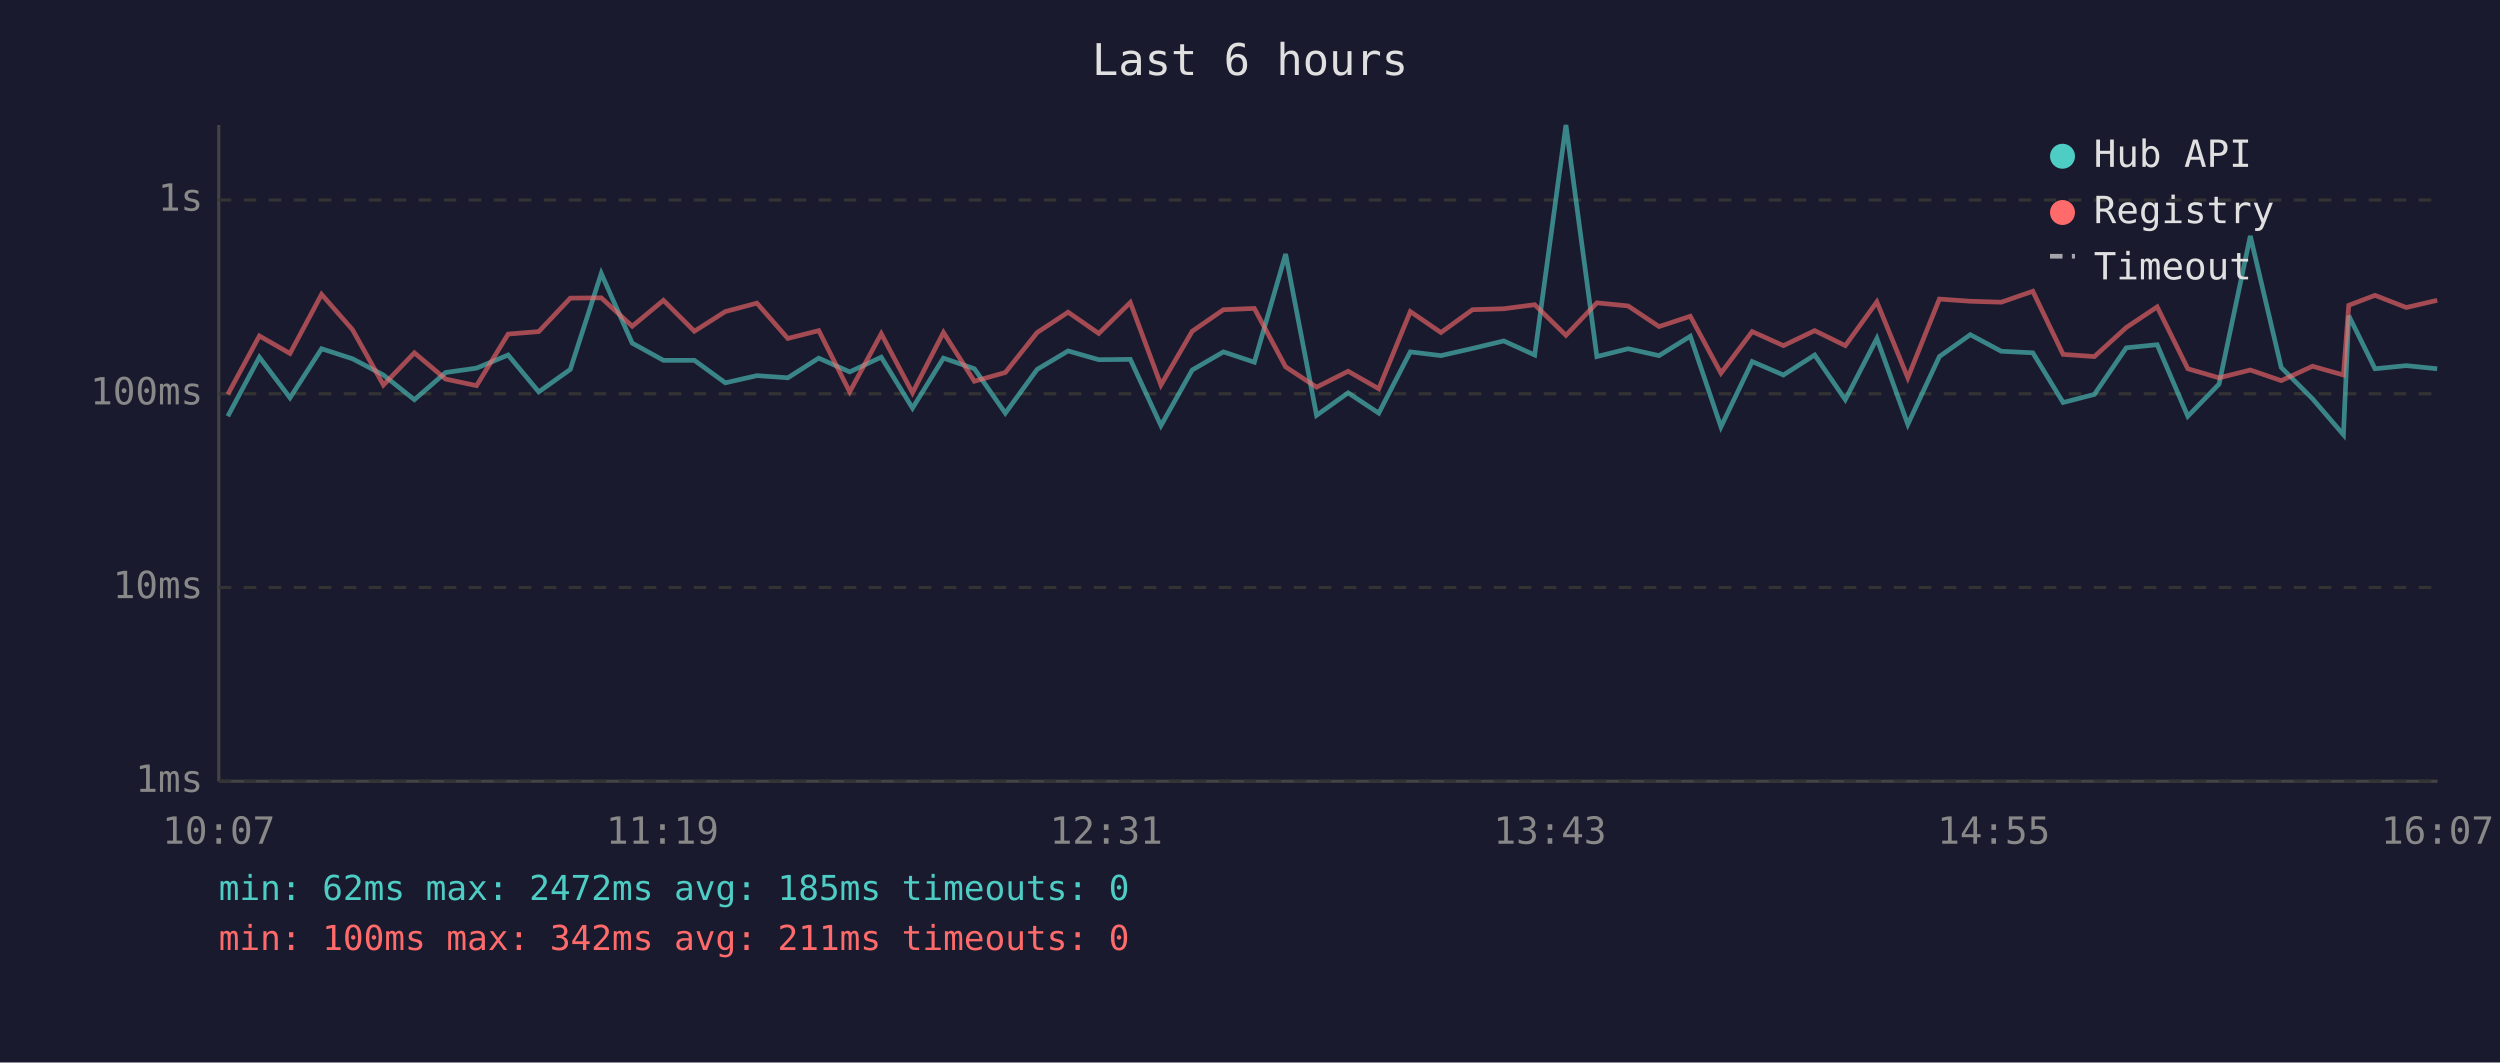
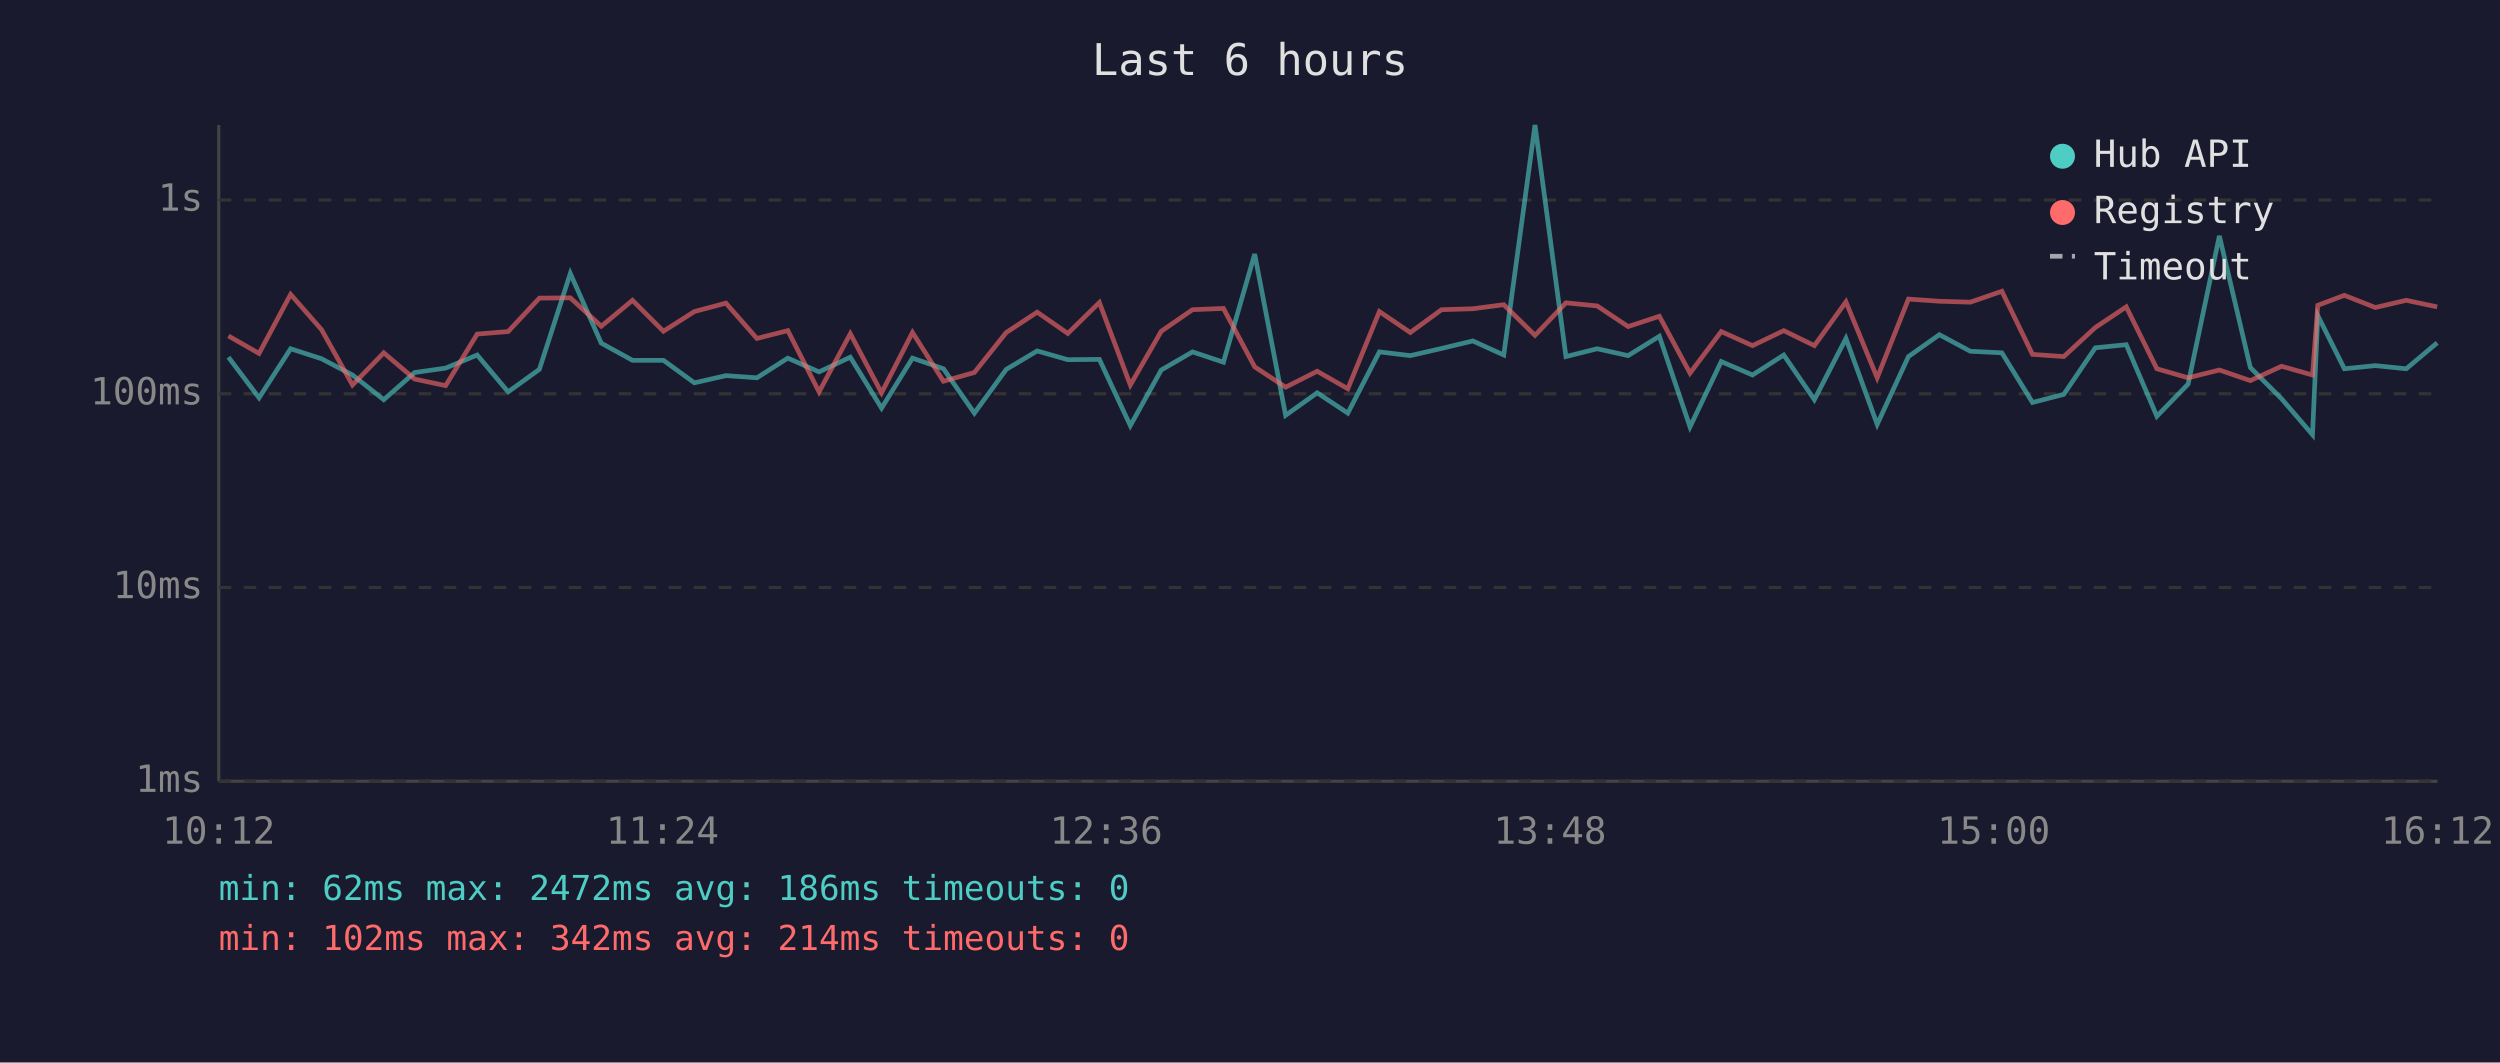
<svg xmlns="http://www.w3.org/2000/svg" viewBox="0 0 800 340" font-family="monospace" font-size="12">
  <rect width="800" height="340" fill="#1a1a2e" />
  <text x="400" y="24" fill="#e0e0e0" font-size="14" text-anchor="middle">Last 6 hours</text>
  <line x1="70" y1="40" x2="70" y2="250" stroke="#444" stroke-width="1" />
  <line x1="70" y1="250" x2="780" y2="250" stroke="#444" stroke-width="1" />
  <line x1="70" y1="250" x2="780" y2="250" stroke="#333" stroke-width="1" stroke-dasharray="4" />
  <text x="65" y="250" fill="#888" text-anchor="end" dominant-baseline="middle">1ms</text>
  <line x1="70" y1="188" x2="780" y2="188" stroke="#333" stroke-width="1" stroke-dasharray="4" />
  <text x="65" y="188" fill="#888" text-anchor="end" dominant-baseline="middle">10ms</text>
  <line x1="70" y1="126" x2="780" y2="126" stroke="#333" stroke-width="1" stroke-dasharray="4" />
  <text x="65" y="126" fill="#888" text-anchor="end" dominant-baseline="middle">100ms</text>
  <line x1="70" y1="64" x2="780" y2="64" stroke="#333" stroke-width="1" stroke-dasharray="4" />
  <text x="65" y="64" fill="#888" text-anchor="end" dominant-baseline="middle">1s</text>
-   <text x="70" y="270" fill="#888" text-anchor="middle">10:07</text>
-   <text x="212" y="270" fill="#888" text-anchor="middle">11:19</text>
-   <text x="354" y="270" fill="#888" text-anchor="middle">12:31</text>
-   <text x="496" y="270" fill="#888" text-anchor="middle">13:43</text>
-   <text x="638" y="270" fill="#888" text-anchor="middle">14:55</text>
-   <text x="780" y="270" fill="#888" text-anchor="middle">16:07</text>
-   <polyline points="72.9,133.2 83.0,114.3 92.8,127.3 102.9,111.6 112.8,114.8 122.7,120.0 132.6,127.9 142.6,119.2 152.5,117.8 162.6,113.6 172.4,125.4 182.5,118.2 192.4,87.5 202.3,109.8 212.3,115.3 222.2,115.3 232.1,122.5 242.2,120.2 252.1,120.9 262.0,114.6 271.9,119.0 282.0,114.3 292.0,130.6 301.9,114.6 311.8,118.0 321.7,132.2 331.9,118.2 341.8,112.3 351.6,115.1 361.7,115.0 371.5,136.2 381.5,118.4 391.5,112.6 401.4,115.9 411.4,81.3 421.3,132.9 431.4,125.7 441.2,132.2 451.3,112.6 461.1,113.8 471.2,111.5 481.2,109.1 491.1,113.6 501.1,40.0 511.0,114.1 521.0,111.6 530.9,113.8 540.9,107.6 550.7,136.6 560.7,115.7 570.7,120.0 580.7,113.6 590.5,127.9 600.6,108.3 610.5,135.8 620.6,114.1 630.5,107.1 640.4,112.4 650.5,112.9 660.2,128.8 670.2,126.2 680.4,111.3 690.3,110.3 700.1,133.2 710.1,122.9 720.1,75.5 730.0,117.6 740.0,127.6 749.9,139.1 751.6,101.0 760.0,118.0 770.0,117.0 779.9,118.0" fill="none" stroke="#4ecdc4" stroke-width="1.5" opacity="0.6" />
-   <polyline points="72.9,126.2 83.0,107.5 92.8,113.1 102.9,94.2 112.8,105.5 122.7,123.2 132.6,112.9 142.6,121.3 152.5,123.4 162.6,106.9 172.4,106.1 182.5,95.4 192.4,95.3 202.3,104.4 212.3,96.1 222.2,106.0 232.1,99.7 242.2,97.0 252.1,108.3 262.0,105.8 271.9,125.4 282.0,106.8 292.0,125.7 301.9,106.4 311.8,122.0 321.7,119.2 331.9,106.4 341.8,99.9 351.6,106.7 361.7,96.8 371.5,123.2 381.5,106.0 391.5,99.1 401.4,98.7 411.4,117.4 421.3,123.9 431.4,118.8 441.2,124.4 451.3,99.7 461.1,106.4 471.2,99.1 481.2,98.8 491.1,97.5 501.1,107.3 511.0,96.9 521.0,97.9 530.9,104.5 540.9,101.2 550.7,119.4 560.7,106.1 570.7,110.6 580.7,105.8 590.5,110.6 600.6,96.6 610.5,120.9 620.6,95.7 630.5,96.4 640.4,96.7 650.5,93.2 660.2,113.4 670.2,114.1 680.4,104.8 690.3,98.2 700.1,118.0 710.1,120.9 720.1,118.4 730.0,121.8 740.0,117.2 749.9,120.0 751.6,97.7 760.0,94.5 770.0,98.4 779.9,96.1" fill="none" stroke="#ff6b6b" stroke-width="1.5" opacity="0.6" />
+   <text x="70" y="270" fill="#888" text-anchor="middle">10:12</text>
+   <text x="212" y="270" fill="#888" text-anchor="middle">11:24</text>
+   <text x="354" y="270" fill="#888" text-anchor="middle">12:36</text>
+   <text x="496" y="270" fill="#888" text-anchor="middle">13:48</text>
+   <text x="638" y="270" fill="#888" text-anchor="middle">15:00</text>
+   <text x="780" y="270" fill="#888" text-anchor="middle">16:12</text>
+   <polyline points="73.1,114.3 82.9,127.3 93.0,111.6 102.9,114.8 112.8,120.0 122.8,127.9 132.7,119.2 142.6,117.8 152.7,113.6 162.6,125.4 172.6,118.2 182.5,87.5 192.4,109.8 202.4,115.3 212.3,115.3 222.2,122.5 232.3,120.2 242.2,120.9 252.1,114.6 262.1,119.0 272.1,114.3 282.1,130.6 292.0,114.6 301.9,118.0 311.8,132.2 322.0,118.2 331.9,112.3 341.7,115.1 351.8,115.0 361.7,136.2 371.6,118.4 381.6,112.6 391.5,115.9 401.5,81.3 411.4,132.9 421.5,125.7 431.3,132.2 441.4,112.6 451.3,113.8 461.3,111.5 471.3,109.1 481.2,113.6 491.2,40.0 501.1,114.1 511.1,111.6 521.0,113.8 531.0,107.6 540.8,136.6 550.8,115.7 560.8,120.0 570.8,113.6 580.6,127.9 590.7,108.3 600.7,135.8 610.7,114.1 620.6,107.1 630.5,112.4 640.6,112.9 650.4,128.8 660.4,126.2 670.5,111.3 680.4,110.3 690.2,133.2 700.2,122.9 710.2,75.5 720.1,117.6 730.1,127.6 740.0,139.1 741.7,101.0 750.2,118.0 760.1,117.0 770.0,118.0 779.9,109.7" fill="none" stroke="#4ecdc4" stroke-width="1.5" opacity="0.6" />
+   <polyline points="73.1,107.5 82.9,113.1 93.0,94.2 102.9,105.5 112.8,123.2 122.8,112.9 132.7,121.3 142.6,123.4 152.7,106.9 162.6,106.1 172.6,95.4 182.5,95.3 192.4,104.4 202.4,96.1 212.3,106.0 222.2,99.7 232.3,97.0 242.2,108.3 252.1,105.8 262.1,125.4 272.1,106.8 282.1,125.7 292.0,106.4 301.9,122.0 311.8,119.2 322.0,106.4 331.9,99.9 341.7,106.7 351.8,96.8 361.7,123.2 371.6,106.0 381.6,99.1 391.5,98.7 401.5,117.4 411.4,123.9 421.5,118.8 431.3,124.4 441.4,99.7 451.3,106.4 461.3,99.1 471.3,98.8 481.2,97.5 491.2,107.3 501.1,96.9 511.1,97.9 521.0,104.5 531.0,101.2 540.8,119.4 550.8,106.1 560.8,110.6 570.8,105.8 580.6,110.6 590.7,96.6 600.7,120.9 610.7,95.7 620.6,96.4 630.5,96.7 640.6,93.2 650.4,113.4 660.4,114.1 670.5,104.8 680.4,98.2 690.2,118.0 700.2,120.9 710.2,118.4 720.1,121.8 730.1,117.2 740.0,120.0 741.7,97.7 750.2,94.5 760.1,98.4 770.0,96.1 779.9,98.2" fill="none" stroke="#ff6b6b" stroke-width="1.5" opacity="0.6" />
  <circle cx="660" cy="50" r="4" fill="#4ecdc4" />
  <text x="670" y="50" fill="#e0e0e0" dominant-baseline="middle">Hub API</text>
  <circle cx="660" cy="68" r="4" fill="#ff6b6b" />
  <text x="670" y="68" fill="#e0e0e0" dominant-baseline="middle">Registry</text>
  <line x1="656" y1="82" x2="664" y2="82" stroke="#e0e0e0" stroke-width="1.5" stroke-dasharray="4,3" opacity="0.7" />
  <text x="670" y="86" fill="#e0e0e0" dominant-baseline="middle">Timeout</text>
-   <text x="70" y="288" fill="#4ecdc4" font-size="11">min: 62ms  max: 2472ms  avg: 185ms  timeouts: 0</text>
-   <text x="70" y="304" fill="#ff6b6b" font-size="11">min: 100ms  max: 342ms  avg: 211ms  timeouts: 0</text>
+   <text x="70" y="288" fill="#4ecdc4" font-size="11">min: 62ms  max: 2472ms  avg: 186ms  timeouts: 0</text>
+   <text x="70" y="304" fill="#ff6b6b" font-size="11">min: 102ms  max: 342ms  avg: 214ms  timeouts: 0</text>
</svg>
